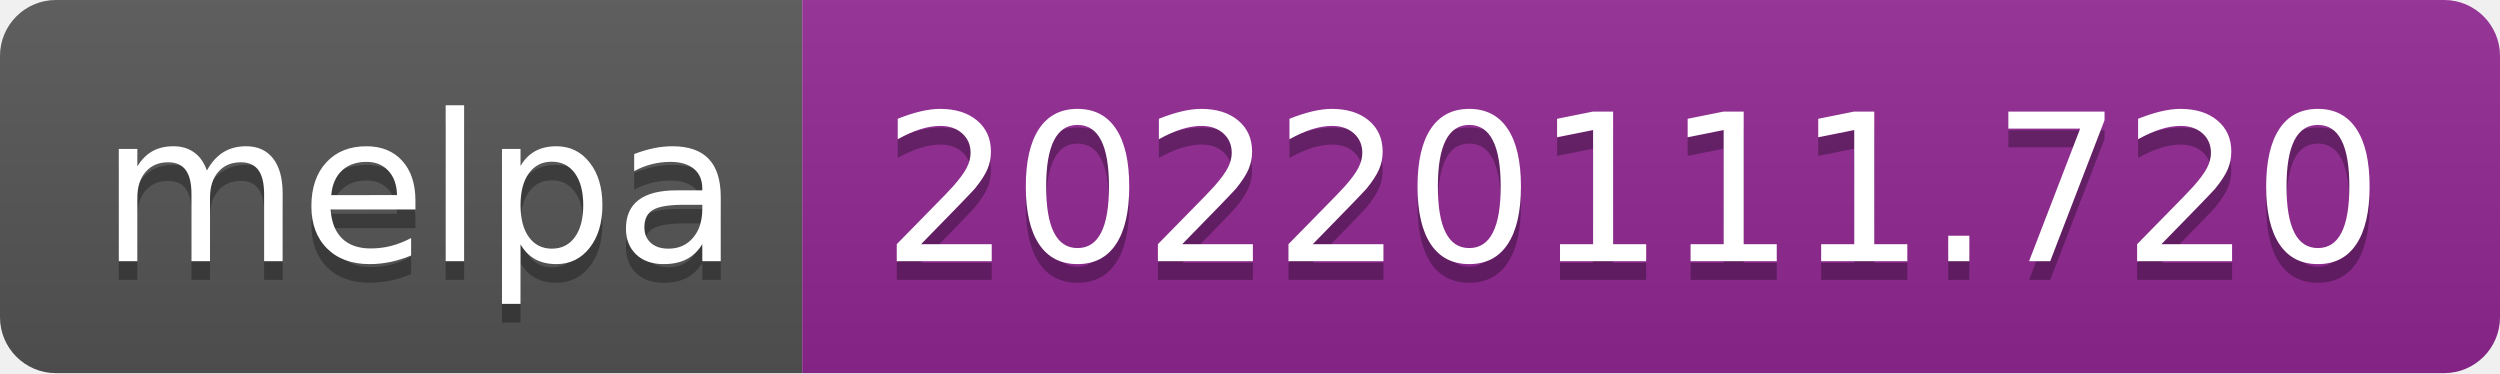
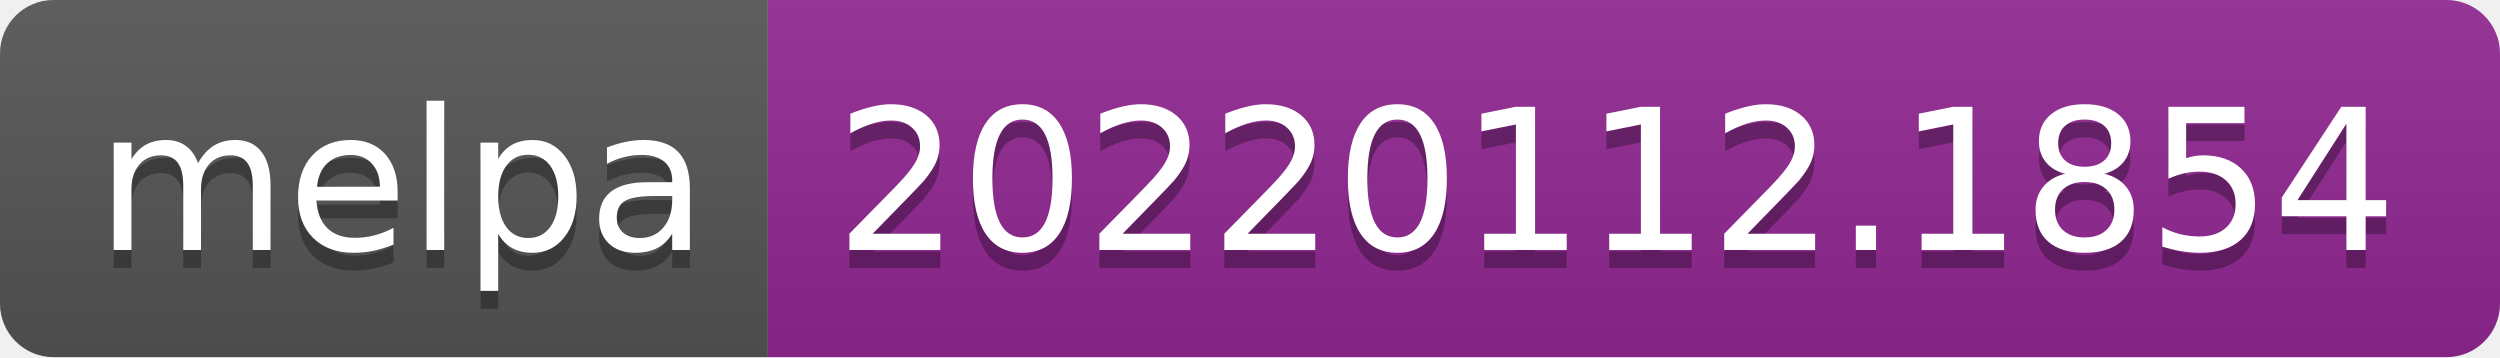
- <svg xmlns="http://www.w3.org/2000/svg" width="134" height="20" role="img" aria-label="melpa: 20220111.720">
+ <svg xmlns="http://www.w3.org/2000/svg" width="140" height="20" role="img" aria-label="melpa: 20220112.1854">
  <linearGradient id="s" x2="0" y2="100%">
    <stop offset="0" stop-color="#bbb" stop-opacity=".1" />
    <stop offset="1" stop-opacity=".1" />
  </linearGradient>
  <clipPath id="r">
-     <rect width="134" height="20" rx="3" fill="#fff" />
+     <rect width="140" height="20" rx="3" fill="#fff" />
  </clipPath>
  <g clip-path="url(#r)">
    <rect width="43" height="20" fill="#555" />
-     <rect x="43" width="91" height="20" fill="#922793" />
-     <rect width="134" height="20" fill="url(#s)" />
+     <rect x="43" width="97" height="20" fill="#922793" />
+     <rect width="140" height="20" fill="url(#s)" />
  </g>
  <g fill="#fff" text-anchor="middle" font-family="Verdana,Geneva,DejaVu Sans,sans-serif" text-rendering="geometricPrecision" font-size="110">
    <text aria-hidden="true" x="225" y="150" fill="#010101" fill-opacity=".3" transform="scale(.1)" textLength="330">melpa</text>
    <text x="225" y="140" transform="scale(.1)" fill="#fff" textLength="330">melpa</text>
-     <text aria-hidden="true" x="875" y="150" fill="#010101" fill-opacity=".3" transform="scale(.1)" textLength="810">20220111.720</text>
-     <text x="875" y="140" transform="scale(.1)" fill="#fff" textLength="810">20220111.720</text>
+     <text aria-hidden="true" x="905" y="150" fill="#010101" fill-opacity=".3" transform="scale(.1)" textLength="870">20220112.1854</text>
+     <text x="905" y="140" transform="scale(.1)" fill="#fff" textLength="870">20220112.1854</text>
  </g>
</svg>
